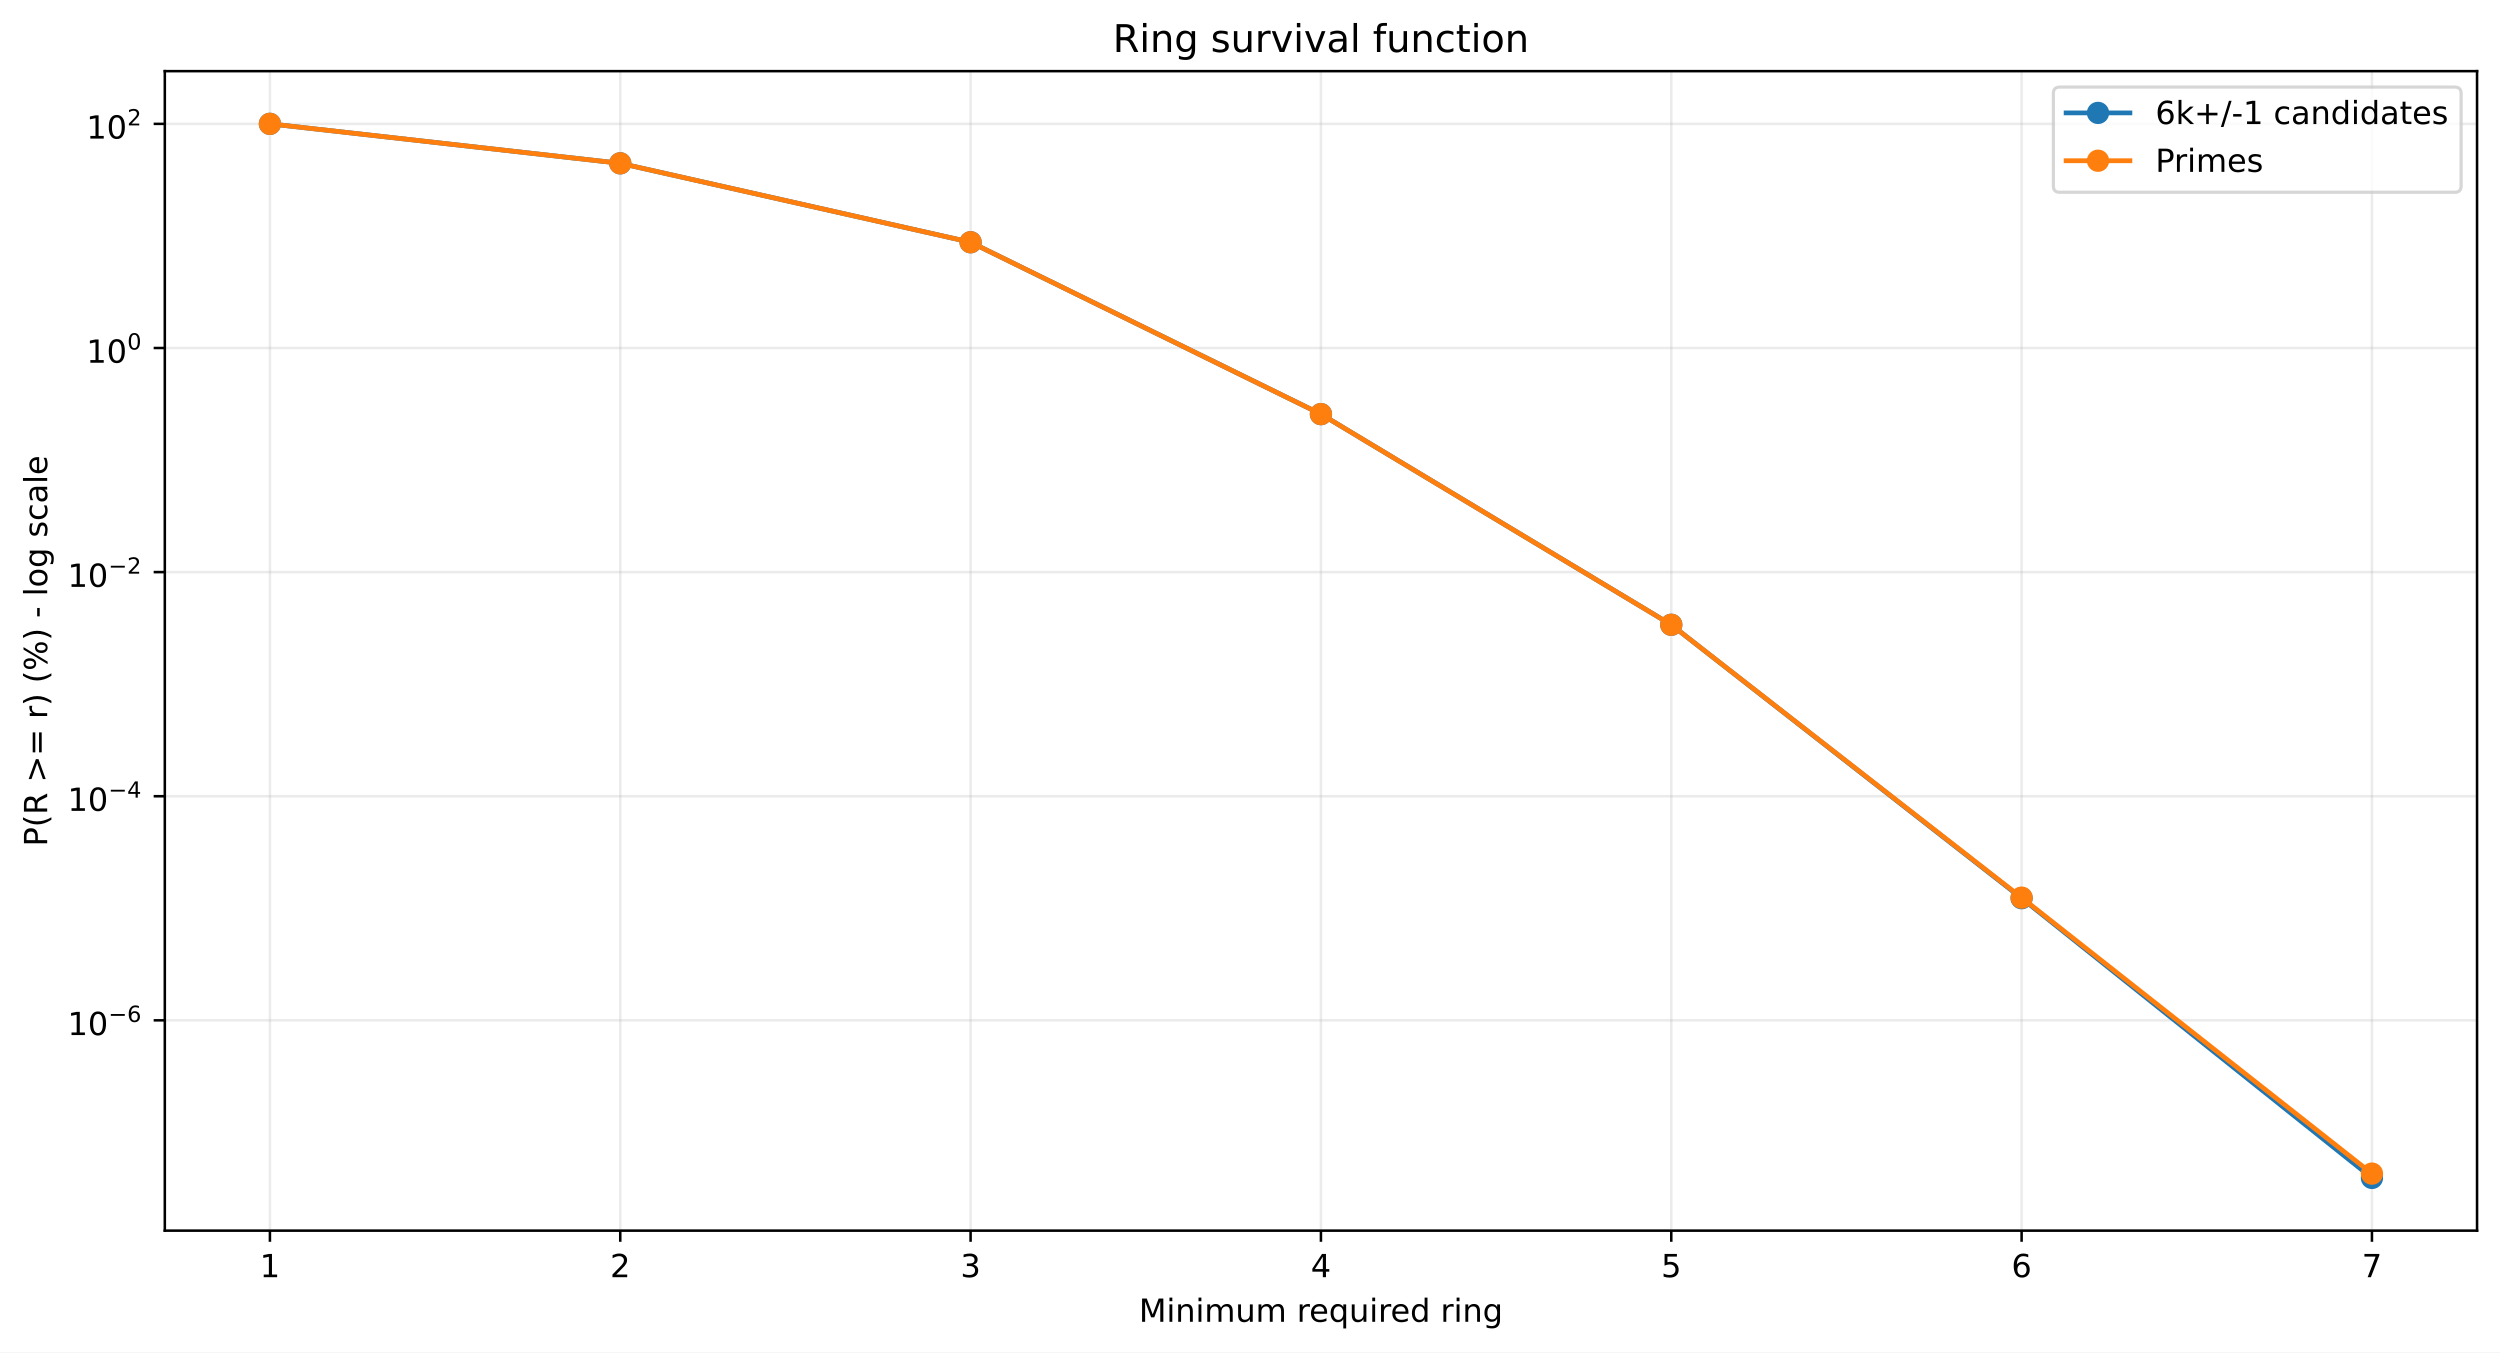
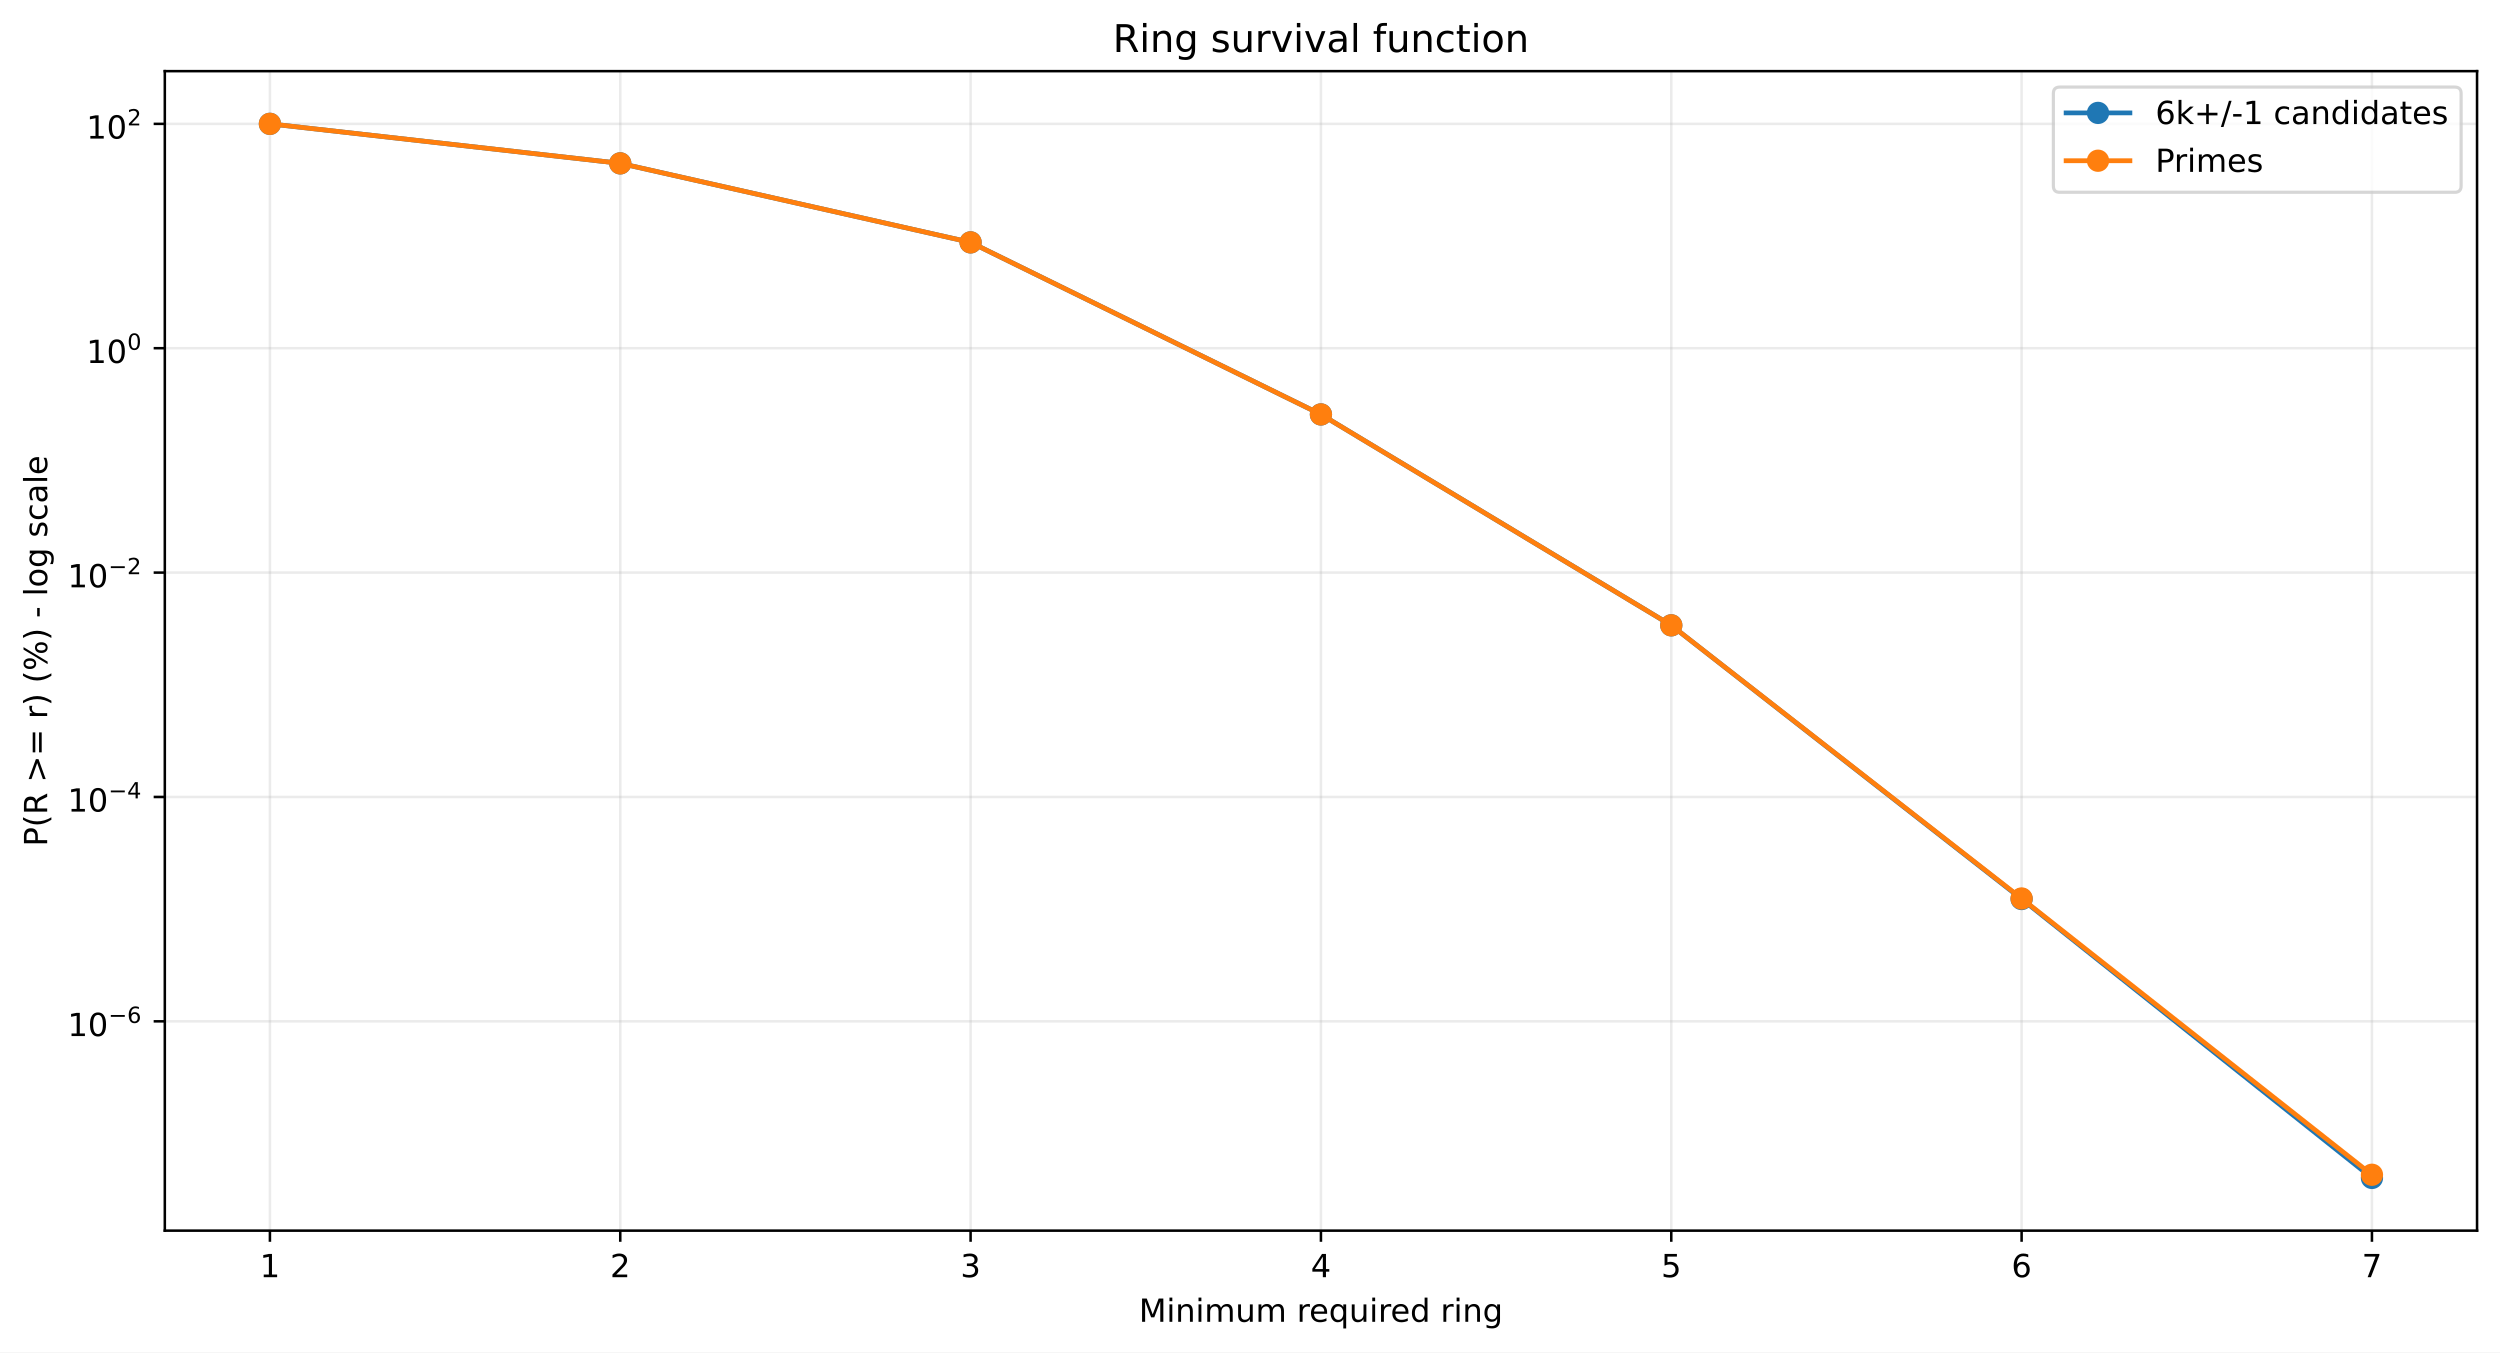
<svg xmlns="http://www.w3.org/2000/svg" xmlns:xlink="http://www.w3.org/1999/xlink" width="784.218pt" height="424.237pt" viewBox="0 0 784.218 424.237" version="1.1">
  <defs>
    <style type="text/css">*{stroke-linejoin: round; stroke-linecap: butt}</style>
  </defs>
  <g id="figure_1">
    <g id="patch_1">
      <path d="M 0 424.237  L 784.218 424.237  L 784.218 0  L 0 0  z " style="fill: #ffffff" />
    </g>
    <g id="axes_1">
      <g id="patch_2">
        <path d="M 51.701 386.036  L 777.018 386.036  L 777.018 22.318  L 51.701 22.318  z " style="fill: #ffffff" />
      </g>
      <g id="matplotlib.axis_1">
        <g id="xtick_1">
          <g id="line2d_1">
-             <path d="M 84.67 386.036  L 84.67 22.318  " clip-path="url(#pc8412644c3)" style="fill: none; stroke: #b0b0b0; stroke-opacity: 0.25; stroke-width: 0.8; stroke-linecap: square" />
+             <path d="M 84.67 386.036  L 84.67 22.318  " clip-path="url(#p10b954a623)" style="fill: none; stroke: #b0b0b0; stroke-opacity: 0.25; stroke-width: 0.8; stroke-linecap: square" />
          </g>
          <g id="line2d_2">
            <defs>
-               <path id="m061625b65e" d="M 0 0  L 0 3.5  " style="stroke: #000000; stroke-width: 0.8" />
+               <path id="m3c19749e83" d="M 0 0  L 0 3.5  " style="stroke: #000000; stroke-width: 0.8" />
            </defs>
            <g>
-               <use xlink:href="#m061625b65e" x="84.67" y="386.036" style="stroke: #000000; stroke-width: 0.8" />
+               <use xlink:href="#m3c19749e83" x="84.67" y="386.036" style="stroke: #000000; stroke-width: 0.8" />
            </g>
          </g>
          <g id="text_1">
            <g transform="translate(81.48852 400.6334) scale(0.1 -0.1)">
              <defs>
                <path id="DejaVuSans-14" d="M 794 531  L 1825 531  L 1825 4091  L 703 3866  L 703 4441  L 1819 4666  L 2450 4666  L 2450 531  L 3481 531  L 3481 0  L 794 0  L 794 531  z " transform="scale(0.015625)" />
              </defs>
              <use xlink:href="#DejaVuSans-14" />
            </g>
          </g>
        </g>
        <g id="xtick_2">
          <g id="line2d_3">
-             <path d="M 194.566 386.036  L 194.566 22.318  " clip-path="url(#pc8412644c3)" style="fill: none; stroke: #b0b0b0; stroke-opacity: 0.25; stroke-width: 0.8; stroke-linecap: square" />
+             <path d="M 194.566 386.036  L 194.566 22.318  " clip-path="url(#p10b954a623)" style="fill: none; stroke: #b0b0b0; stroke-opacity: 0.25; stroke-width: 0.8; stroke-linecap: square" />
          </g>
          <g id="line2d_4">
            <g>
-               <use xlink:href="#m061625b65e" x="194.566" y="386.036" style="stroke: #000000; stroke-width: 0.8" />
+               <use xlink:href="#m3c19749e83" x="194.566" y="386.036" style="stroke: #000000; stroke-width: 0.8" />
            </g>
          </g>
          <g id="text_2">
            <g transform="translate(191.3851 400.6334) scale(0.1 -0.1)">
              <defs>
                <path id="DejaVuSans-15" d="M 1228 531  L 3431 531  L 3431 0  L 469 0  L 469 531  Q 828 903 1448 1529  Q 2069 2156 2228 2338  Q 2531 2678 2651 2914  Q 2772 3150 2772 3378  Q 2772 3750 2511 3984  Q 2250 4219 1831 4219  Q 1534 4219 1204 4116  Q 875 4013 500 3803  L 500 4441  Q 881 4594 1212 4672  Q 1544 4750 1819 4750  Q 2544 4750 2975 4387  Q 3406 4025 3406 3419  Q 3406 3131 3298 2873  Q 3191 2616 2906 2266  Q 2828 2175 2409 1742  Q 1991 1309 1228 531  z " transform="scale(0.015625)" />
              </defs>
              <use xlink:href="#DejaVuSans-15" />
            </g>
          </g>
        </g>
        <g id="xtick_3">
          <g id="line2d_5">
-             <path d="M 304.463 386.036  L 304.463 22.318  " clip-path="url(#pc8412644c3)" style="fill: none; stroke: #b0b0b0; stroke-opacity: 0.25; stroke-width: 0.8; stroke-linecap: square" />
+             <path d="M 304.463 386.036  L 304.463 22.318  " clip-path="url(#p10b954a623)" style="fill: none; stroke: #b0b0b0; stroke-opacity: 0.25; stroke-width: 0.8; stroke-linecap: square" />
          </g>
          <g id="line2d_6">
            <g>
-               <use xlink:href="#m061625b65e" x="304.463" y="386.036" style="stroke: #000000; stroke-width: 0.8" />
+               <use xlink:href="#m3c19749e83" x="304.463" y="386.036" style="stroke: #000000; stroke-width: 0.8" />
            </g>
          </g>
          <g id="text_3">
            <g transform="translate(301.2817 400.6334) scale(0.1 -0.1)">
              <defs>
                <path id="DejaVuSans-16" d="M 2597 2516  Q 3050 2419 3304 2112  Q 3559 1806 3559 1356  Q 3559 666 3084 287  Q 2609 -91 1734 -91  Q 1441 -91 1130 -33  Q 819 25 488 141  L 488 750  Q 750 597 1062 519  Q 1375 441 1716 441  Q 2309 441 2620 675  Q 2931 909 2931 1356  Q 2931 1769 2642 2001  Q 2353 2234 1838 2234  L 1294 2234  L 1294 2753  L 1863 2753  Q 2328 2753 2575 2939  Q 2822 3125 2822 3475  Q 2822 3834 2567 4026  Q 2313 4219 1838 4219  Q 1578 4219 1281 4162  Q 984 4106 628 3988  L 628 4550  Q 988 4650 1302 4700  Q 1616 4750 1894 4750  Q 2613 4750 3031 4423  Q 3450 4097 3450 3541  Q 3450 3153 3228 2886  Q 3006 2619 2597 2516  z " transform="scale(0.015625)" />
              </defs>
              <use xlink:href="#DejaVuSans-16" />
            </g>
          </g>
        </g>
        <g id="xtick_4">
          <g id="line2d_7">
-             <path d="M 414.36 386.036  L 414.36 22.318  " clip-path="url(#pc8412644c3)" style="fill: none; stroke: #b0b0b0; stroke-opacity: 0.25; stroke-width: 0.8; stroke-linecap: square" />
+             <path d="M 414.36 386.036  L 414.36 22.318  " clip-path="url(#p10b954a623)" style="fill: none; stroke: #b0b0b0; stroke-opacity: 0.25; stroke-width: 0.8; stroke-linecap: square" />
          </g>
          <g id="line2d_8">
            <g>
-               <use xlink:href="#m061625b65e" x="414.36" y="386.036" style="stroke: #000000; stroke-width: 0.8" />
+               <use xlink:href="#m3c19749e83" x="414.36" y="386.036" style="stroke: #000000; stroke-width: 0.8" />
            </g>
          </g>
          <g id="text_4">
            <g transform="translate(411.1784 400.6334) scale(0.1 -0.1)">
              <defs>
                <path id="DejaVuSans-17" d="M 2419 4116  L 825 1625  L 2419 1625  L 2419 4116  z M 2253 4666  L 3047 4666  L 3047 1625  L 3713 1625  L 3713 1100  L 3047 1100  L 3047 0  L 2419 0  L 2419 1100  L 313 1100  L 313 1709  L 2253 4666  z " transform="scale(0.015625)" />
              </defs>
              <use xlink:href="#DejaVuSans-17" />
            </g>
          </g>
        </g>
        <g id="xtick_5">
          <g id="line2d_9">
-             <path d="M 524.256 386.036  L 524.256 22.318  " clip-path="url(#pc8412644c3)" style="fill: none; stroke: #b0b0b0; stroke-opacity: 0.25; stroke-width: 0.8; stroke-linecap: square" />
+             <path d="M 524.256 386.036  L 524.256 22.318  " clip-path="url(#p10b954a623)" style="fill: none; stroke: #b0b0b0; stroke-opacity: 0.25; stroke-width: 0.8; stroke-linecap: square" />
          </g>
          <g id="line2d_10">
            <g>
-               <use xlink:href="#m061625b65e" x="524.256" y="386.036" style="stroke: #000000; stroke-width: 0.8" />
+               <use xlink:href="#m3c19749e83" x="524.256" y="386.036" style="stroke: #000000; stroke-width: 0.8" />
            </g>
          </g>
          <g id="text_5">
            <g transform="translate(521.075 400.6334) scale(0.1 -0.1)">
              <defs>
                <path id="DejaVuSans-18" d="M 691 4666  L 3169 4666  L 3169 4134  L 1269 4134  L 1269 2991  Q 1406 3038 1543 3061  Q 1681 3084 1819 3084  Q 2600 3084 3056 2656  Q 3513 2228 3513 1497  Q 3513 744 3044 326  Q 2575 -91 1722 -91  Q 1428 -91 1123 -41  Q 819 9 494 109  L 494 744  Q 775 591 1075 516  Q 1375 441 1709 441  Q 2250 441 2565 725  Q 2881 1009 2881 1497  Q 2881 1984 2565 2268  Q 2250 2553 1709 2553  Q 1456 2553 1204 2497  Q 953 2441 691 2322  L 691 4666  z " transform="scale(0.015625)" />
              </defs>
              <use xlink:href="#DejaVuSans-18" />
            </g>
          </g>
        </g>
        <g id="xtick_6">
          <g id="line2d_11">
-             <path d="M 634.153 386.036  L 634.153 22.318  " clip-path="url(#pc8412644c3)" style="fill: none; stroke: #b0b0b0; stroke-opacity: 0.25; stroke-width: 0.8; stroke-linecap: square" />
+             <path d="M 634.153 386.036  L 634.153 22.318  " clip-path="url(#p10b954a623)" style="fill: none; stroke: #b0b0b0; stroke-opacity: 0.25; stroke-width: 0.8; stroke-linecap: square" />
          </g>
          <g id="line2d_12">
            <g>
-               <use xlink:href="#m061625b65e" x="634.153" y="386.036" style="stroke: #000000; stroke-width: 0.8" />
+               <use xlink:href="#m3c19749e83" x="634.153" y="386.036" style="stroke: #000000; stroke-width: 0.8" />
            </g>
          </g>
          <g id="text_6">
            <g transform="translate(630.9716 400.6334) scale(0.1 -0.1)">
              <defs>
                <path id="DejaVuSans-19" d="M 2113 2584  Q 1688 2584 1439 2293  Q 1191 2003 1191 1497  Q 1191 994 1439 701  Q 1688 409 2113 409  Q 2538 409 2786 701  Q 3034 994 3034 1497  Q 3034 2003 2786 2293  Q 2538 2584 2113 2584  z M 3366 4563  L 3366 3988  Q 3128 4100 2886 4159  Q 2644 4219 2406 4219  Q 1781 4219 1451 3797  Q 1122 3375 1075 2522  Q 1259 2794 1537 2939  Q 1816 3084 2150 3084  Q 2853 3084 3261 2657  Q 3669 2231 3669 1497  Q 3669 778 3244 343  Q 2819 -91 2113 -91  Q 1303 -91 875 529  Q 447 1150 447 2328  Q 447 3434 972 4092  Q 1497 4750 2381 4750  Q 2619 4750 2861 4703  Q 3103 4656 3366 4563  z " transform="scale(0.015625)" />
              </defs>
              <use xlink:href="#DejaVuSans-19" />
            </g>
          </g>
        </g>
        <g id="xtick_7">
          <g id="line2d_13">
-             <path d="M 744.049 386.036  L 744.049 22.318  " clip-path="url(#pc8412644c3)" style="fill: none; stroke: #b0b0b0; stroke-opacity: 0.25; stroke-width: 0.8; stroke-linecap: square" />
+             <path d="M 744.049 386.036  L 744.049 22.318  " clip-path="url(#p10b954a623)" style="fill: none; stroke: #b0b0b0; stroke-opacity: 0.25; stroke-width: 0.8; stroke-linecap: square" />
          </g>
          <g id="line2d_14">
            <g>
-               <use xlink:href="#m061625b65e" x="744.049" y="386.036" style="stroke: #000000; stroke-width: 0.8" />
+               <use xlink:href="#m3c19749e83" x="744.049" y="386.036" style="stroke: #000000; stroke-width: 0.8" />
            </g>
          </g>
          <g id="text_7">
            <g transform="translate(740.8682 400.6334) scale(0.1 -0.1)">
              <defs>
                <path id="DejaVuSans-1a" d="M 525 4666  L 3525 4666  L 3525 4397  L 1831 0  L 1172 0  L 2766 4134  L 525 4134  L 525 4666  z " transform="scale(0.015625)" />
              </defs>
              <use xlink:href="#DejaVuSans-1a" />
            </g>
          </g>
        </g>
        <g id="text_8">
          <g transform="translate(357.2737 414.6342) scale(0.1 -0.1)">
            <defs>
              <path id="DejaVuSans-30" d="M 628 4666  L 1569 4666  L 2759 1491  L 3956 4666  L 4897 4666  L 4897 0  L 4281 0  L 4281 4097  L 3078 897  L 2444 897  L 1241 4097  L 1241 0  L 628 0  L 628 4666  z " transform="scale(0.015625)" />
              <path id="DejaVuSans-4c" d="M 603 3500  L 1178 3500  L 1178 0  L 603 0  L 603 3500  z M 603 4863  L 1178 4863  L 1178 4134  L 603 4134  L 603 4863  z " transform="scale(0.015625)" />
              <path id="DejaVuSans-51" d="M 3513 2113  L 3513 0  L 2938 0  L 2938 2094  Q 2938 2591 2744 2837  Q 2550 3084 2163 3084  Q 1697 3084 1428 2787  Q 1159 2491 1159 1978  L 1159 0  L 581 0  L 581 3500  L 1159 3500  L 1159 2956  Q 1366 3272 1645 3428  Q 1925 3584 2291 3584  Q 2894 3584 3203 3211  Q 3513 2838 3513 2113  z " transform="scale(0.015625)" />
              <path id="DejaVuSans-50" d="M 3328 2828  Q 3544 3216 3844 3400  Q 4144 3584 4550 3584  Q 5097 3584 5394 3201  Q 5691 2819 5691 2113  L 5691 0  L 5113 0  L 5113 2094  Q 5113 2597 4934 2840  Q 4756 3084 4391 3084  Q 3944 3084 3684 2787  Q 3425 2491 3425 1978  L 3425 0  L 2847 0  L 2847 2094  Q 2847 2600 2669 2842  Q 2491 3084 2119 3084  Q 1678 3084 1418 2786  Q 1159 2488 1159 1978  L 1159 0  L 581 0  L 581 3500  L 1159 3500  L 1159 2956  Q 1356 3278 1631 3431  Q 1906 3584 2284 3584  Q 2666 3584 2933 3390  Q 3200 3197 3328 2828  z " transform="scale(0.015625)" />
              <path id="DejaVuSans-58" d="M 544 1381  L 544 3500  L 1119 3500  L 1119 1403  Q 1119 906 1312 657  Q 1506 409 1894 409  Q 2359 409 2629 706  Q 2900 1003 2900 1516  L 2900 3500  L 3475 3500  L 3475 0  L 2900 0  L 2900 538  Q 2691 219 2414 64  Q 2138 -91 1772 -91  Q 1169 -91 856 284  Q 544 659 544 1381  z M 1991 3584  L 1991 3584  z " transform="scale(0.015625)" />
              <path id="DejaVuSans-3" transform="scale(0.015625)" />
              <path id="DejaVuSans-55" d="M 2631 2963  Q 2534 3019 2420 3045  Q 2306 3072 2169 3072  Q 1681 3072 1420 2755  Q 1159 2438 1159 1844  L 1159 0  L 581 0  L 581 3500  L 1159 3500  L 1159 2956  Q 1341 3275 1631 3429  Q 1922 3584 2338 3584  Q 2397 3584 2469 3576  Q 2541 3569 2628 3553  L 2631 2963  z " transform="scale(0.015625)" />
              <path id="DejaVuSans-48" d="M 3597 1894  L 3597 1613  L 953 1613  Q 991 1019 1311 708  Q 1631 397 2203 397  Q 2534 397 2845 478  Q 3156 559 3463 722  L 3463 178  Q 3153 47 2828 -22  Q 2503 -91 2169 -91  Q 1331 -91 842 396  Q 353 884 353 1716  Q 353 2575 817 3079  Q 1281 3584 2069 3584  Q 2775 3584 3186 3129  Q 3597 2675 3597 1894  z M 3022 2063  Q 3016 2534 2758 2815  Q 2500 3097 2075 3097  Q 1594 3097 1305 2825  Q 1016 2553 972 2059  L 3022 2063  z " transform="scale(0.015625)" />
              <path id="DejaVuSans-54" d="M 947 1747  Q 947 1113 1208 752  Q 1469 391 1925 391  Q 2381 391 2643 752  Q 2906 1113 2906 1747  Q 2906 2381 2643 2742  Q 2381 3103 1925 3103  Q 1469 3103 1208 2742  Q 947 2381 947 1747  z M 2906 525  Q 2725 213 2448 61  Q 2172 -91 1784 -91  Q 1150 -91 751 415  Q 353 922 353 1747  Q 353 2572 751 3078  Q 1150 3584 1784 3584  Q 2172 3584 2448 3432  Q 2725 3281 2906 2969  L 2906 3500  L 3481 3500  L 3481 -1331  L 2906 -1331  L 2906 525  z " transform="scale(0.015625)" />
              <path id="DejaVuSans-47" d="M 2906 2969  L 2906 4863  L 3481 4863  L 3481 0  L 2906 0  L 2906 525  Q 2725 213 2448 61  Q 2172 -91 1784 -91  Q 1150 -91 751 415  Q 353 922 353 1747  Q 353 2572 751 3078  Q 1150 3584 1784 3584  Q 2172 3584 2448 3432  Q 2725 3281 2906 2969  z M 947 1747  Q 947 1113 1208 752  Q 1469 391 1925 391  Q 2381 391 2643 752  Q 2906 1113 2906 1747  Q 2906 2381 2643 2742  Q 2381 3103 1925 3103  Q 1469 3103 1208 2742  Q 947 2381 947 1747  z " transform="scale(0.015625)" />
              <path id="DejaVuSans-4a" d="M 2906 1791  Q 2906 2416 2648 2759  Q 2391 3103 1925 3103  Q 1463 3103 1205 2759  Q 947 2416 947 1791  Q 947 1169 1205 825  Q 1463 481 1925 481  Q 2391 481 2648 825  Q 2906 1169 2906 1791  z M 3481 434  Q 3481 -459 3084 -895  Q 2688 -1331 1869 -1331  Q 1566 -1331 1297 -1286  Q 1028 -1241 775 -1147  L 775 -588  Q 1028 -725 1275 -790  Q 1522 -856 1778 -856  Q 2344 -856 2625 -561  Q 2906 -266 2906 331  L 2906 616  Q 2728 306 2450 153  Q 2172 0 1784 0  Q 1141 0 747 490  Q 353 981 353 1791  Q 353 2603 747 3093  Q 1141 3584 1784 3584  Q 2172 3584 2450 3431  Q 2728 3278 2906 2969  L 2906 3500  L 3481 3500  L 3481 434  z " transform="scale(0.015625)" />
            </defs>
            <use xlink:href="#DejaVuSans-30" />
            <use xlink:href="#DejaVuSans-4c" transform="translate(86.28125 0)" />
            <use xlink:href="#DejaVuSans-51" transform="translate(114.0625 0)" />
            <use xlink:href="#DejaVuSans-4c" transform="translate(177.4375 0)" />
            <use xlink:href="#DejaVuSans-50" transform="translate(205.2188 0)" />
            <use xlink:href="#DejaVuSans-58" transform="translate(302.625 0)" />
            <use xlink:href="#DejaVuSans-50" transform="translate(366 0)" />
            <use xlink:href="#DejaVuSans-3" transform="translate(463.4062 0)" />
            <use xlink:href="#DejaVuSans-55" transform="translate(495.1875 0)" />
            <use xlink:href="#DejaVuSans-48" transform="translate(534.0938 0)" />
            <use xlink:href="#DejaVuSans-54" transform="translate(595.625 0)" />
            <use xlink:href="#DejaVuSans-58" transform="translate(659.1094 0)" />
            <use xlink:href="#DejaVuSans-4c" transform="translate(722.4844 0)" />
            <use xlink:href="#DejaVuSans-55" transform="translate(750.2656 0)" />
            <use xlink:href="#DejaVuSans-48" transform="translate(789.1719 0)" />
            <use xlink:href="#DejaVuSans-47" transform="translate(850.7031 0)" />
            <use xlink:href="#DejaVuSans-3" transform="translate(914.1875 0)" />
            <use xlink:href="#DejaVuSans-55" transform="translate(945.9688 0)" />
            <use xlink:href="#DejaVuSans-4c" transform="translate(987.0781 0)" />
            <use xlink:href="#DejaVuSans-51" transform="translate(1014.859 0)" />
            <use xlink:href="#DejaVuSans-4a" transform="translate(1078.234 0)" />
          </g>
        </g>
      </g>
      <g id="matplotlib.axis_2">
        <g id="ytick_1">
          <g id="line2d_15">
-             <path d="M 51.701 320.072  L 777.018 320.072  " clip-path="url(#pc8412644c3)" style="fill: none; stroke: #b0b0b0; stroke-opacity: 0.25; stroke-width: 0.8; stroke-linecap: square" />
+             <path d="M 51.701 320.379  L 777.018 320.379  " clip-path="url(#p10b954a623)" style="fill: none; stroke: #b0b0b0; stroke-opacity: 0.25; stroke-width: 0.8; stroke-linecap: square" />
          </g>
          <g id="line2d_16">
            <defs>
-               <path id="m91015ffe35" d="M 0 0  L -3.5 0  " style="stroke: #000000; stroke-width: 0.8" />
+               <path id="m249f9cc342" d="M 0 0  L -3.5 0  " style="stroke: #000000; stroke-width: 0.8" />
            </defs>
            <g>
-               <use xlink:href="#m91015ffe35" x="51.701" y="320.072" style="stroke: #000000; stroke-width: 0.8" />
+               <use xlink:href="#m249f9cc342" x="51.701" y="320.379" style="stroke: #000000; stroke-width: 0.8" />
            </g>
          </g>
          <g id="text_9">
-             <g transform="translate(21.20078 324.7722) scale(0.1 -0.1)">
+             <g transform="translate(21.20078 325.0794) scale(0.1 -0.1)">
              <defs>
                <path id="DejaVuSans-13" d="M 2034 4250  Q 1547 4250 1301 3770  Q 1056 3291 1056 2328  Q 1056 1369 1301 889  Q 1547 409 2034 409  Q 2525 409 2770 889  Q 3016 1369 3016 2328  Q 3016 3291 2770 3770  Q 2525 4250 2034 4250  z M 2034 4750  Q 2819 4750 3233 4129  Q 3647 3509 3647 2328  Q 3647 1150 3233 529  Q 2819 -91 2034 -91  Q 1250 -91 836 529  Q 422 1150 422 2328  Q 422 3509 836 4129  Q 1250 4750 2034 4750  z " transform="scale(0.015625)" />
                <path id="DejaVuSans-c9c" d="M 678 2272  L 4684 2272  L 4684 1741  L 678 1741  L 678 2272  z " transform="scale(0.015625)" />
              </defs>
              <use xlink:href="#DejaVuSans-14" transform="translate(0 0.746875)" />
              <use xlink:href="#DejaVuSans-13" transform="translate(63.62305 0.746875)" />
              <use xlink:href="#DejaVuSans-c9c" transform="translate(128.2031 42.04688) scale(0.7)" />
              <use xlink:href="#DejaVuSans-19" transform="translate(186.8555 42.04688) scale(0.7)" />
            </g>
          </g>
        </g>
        <g id="ytick_2">
          <g id="line2d_17">
-             <path d="M 51.701 249.767  L 777.018 249.767  " clip-path="url(#pc8412644c3)" style="fill: none; stroke: #b0b0b0; stroke-opacity: 0.25; stroke-width: 0.8; stroke-linecap: square" />
+             <path d="M 51.701 249.997  L 777.018 249.997  " clip-path="url(#p10b954a623)" style="fill: none; stroke: #b0b0b0; stroke-opacity: 0.25; stroke-width: 0.8; stroke-linecap: square" />
          </g>
          <g id="line2d_18">
            <g>
-               <use xlink:href="#m91015ffe35" x="51.701" y="249.767" style="stroke: #000000; stroke-width: 0.8" />
+               <use xlink:href="#m249f9cc342" x="51.701" y="249.997" style="stroke: #000000; stroke-width: 0.8" />
            </g>
          </g>
          <g id="text_10">
-             <g transform="translate(21.20078 254.4168) scale(0.1 -0.1)">
+             <g transform="translate(21.20078 254.6473) scale(0.1 -0.1)">
              <use xlink:href="#DejaVuSans-14" transform="translate(0 0.665625)" />
              <use xlink:href="#DejaVuSans-13" transform="translate(63.62305 0.665625)" />
              <use xlink:href="#DejaVuSans-c9c" transform="translate(128.2031 41.96563) scale(0.7)" />
              <use xlink:href="#DejaVuSans-17" transform="translate(186.8555 41.96563) scale(0.7)" />
            </g>
          </g>
        </g>
        <g id="ytick_3">
          <g id="line2d_19">
-             <path d="M 51.701 179.461  L 777.018 179.461  " clip-path="url(#pc8412644c3)" style="fill: none; stroke: #b0b0b0; stroke-opacity: 0.25; stroke-width: 0.8; stroke-linecap: square" />
+             <path d="M 51.701 179.615  L 777.018 179.615  " clip-path="url(#p10b954a623)" style="fill: none; stroke: #b0b0b0; stroke-opacity: 0.25; stroke-width: 0.8; stroke-linecap: square" />
          </g>
          <g id="line2d_20">
            <g>
-               <use xlink:href="#m91015ffe35" x="51.701" y="179.461" style="stroke: #000000; stroke-width: 0.8" />
+               <use xlink:href="#m249f9cc342" x="51.701" y="179.615" style="stroke: #000000; stroke-width: 0.8" />
            </g>
          </g>
          <g id="text_11">
-             <g transform="translate(21.20078 184.1615) scale(0.1 -0.1)">
+             <g transform="translate(21.20078 184.3151) scale(0.1 -0.1)">
              <use xlink:href="#DejaVuSans-14" transform="translate(0 0.746875)" />
              <use xlink:href="#DejaVuSans-13" transform="translate(63.62305 0.746875)" />
              <use xlink:href="#DejaVuSans-c9c" transform="translate(128.2031 42.04688) scale(0.7)" />
              <use xlink:href="#DejaVuSans-15" transform="translate(186.8555 42.04688) scale(0.7)" />
            </g>
          </g>
        </g>
        <g id="ytick_4">
          <g id="line2d_21">
-             <path d="M 51.701 109.156  L 777.018 109.156  " clip-path="url(#pc8412644c3)" style="fill: none; stroke: #b0b0b0; stroke-opacity: 0.25; stroke-width: 0.8; stroke-linecap: square" />
+             <path d="M 51.701 109.233  L 777.018 109.233  " clip-path="url(#p10b954a623)" style="fill: none; stroke: #b0b0b0; stroke-opacity: 0.25; stroke-width: 0.8; stroke-linecap: square" />
          </g>
          <g id="line2d_22">
            <g>
-               <use xlink:href="#m91015ffe35" x="51.701" y="109.156" style="stroke: #000000; stroke-width: 0.8" />
+               <use xlink:href="#m249f9cc342" x="51.701" y="109.233" style="stroke: #000000; stroke-width: 0.8" />
            </g>
          </g>
          <g id="text_12">
-             <g transform="translate(27.10078 113.8561) scale(0.1 -0.1)">
+             <g transform="translate(27.10078 113.9329) scale(0.1 -0.1)">
              <use xlink:href="#DejaVuSans-14" transform="translate(0 0.746875)" />
              <use xlink:href="#DejaVuSans-13" transform="translate(63.62305 0.746875)" />
              <use xlink:href="#DejaVuSans-13" transform="translate(128.2031 42.04688) scale(0.7)" />
            </g>
          </g>
        </g>
        <g id="ytick_5">
          <g id="line2d_23">
-             <path d="M 51.701 38.851  L 777.018 38.851  " clip-path="url(#pc8412644c3)" style="fill: none; stroke: #b0b0b0; stroke-opacity: 0.25; stroke-width: 0.8; stroke-linecap: square" />
+             <path d="M 51.701 38.851  L 777.018 38.851  " clip-path="url(#p10b954a623)" style="fill: none; stroke: #b0b0b0; stroke-opacity: 0.25; stroke-width: 0.8; stroke-linecap: square" />
          </g>
          <g id="line2d_24">
            <g>
-               <use xlink:href="#m91015ffe35" x="51.701" y="38.851" style="stroke: #000000; stroke-width: 0.8" />
+               <use xlink:href="#m249f9cc342" x="51.701" y="38.851" style="stroke: #000000; stroke-width: 0.8" />
            </g>
          </g>
          <g id="text_13">
            <g transform="translate(27.10078 43.55075) scale(0.1 -0.1)">
              <use xlink:href="#DejaVuSans-14" transform="translate(0 0.746875)" />
              <use xlink:href="#DejaVuSans-13" transform="translate(63.62305 0.746875)" />
              <use xlink:href="#DejaVuSans-15" transform="translate(128.2031 42.04688) scale(0.7)" />
            </g>
          </g>
        </g>
        <g id="text_14">
          <g transform="translate(14.79844 265.4996) rotate(-90) scale(0.1 -0.1)">
            <defs>
              <path id="DejaVuSans-33" d="M 1259 4147  L 1259 2394  L 2053 2394  Q 2494 2394 2734 2622  Q 2975 2850 2975 3272  Q 2975 3691 2734 3919  Q 2494 4147 2053 4147  L 1259 4147  z M 628 4666  L 2053 4666  Q 2838 4666 3239 4311  Q 3641 3956 3641 3272  Q 3641 2581 3239 2228  Q 2838 1875 2053 1875  L 1259 1875  L 1259 0  L 628 0  L 628 4666  z " transform="scale(0.015625)" />
              <path id="DejaVuSans-b" d="M 1984 4856  Q 1566 4138 1362 3434  Q 1159 2731 1159 2009  Q 1159 1288 1364 580  Q 1569 -128 1984 -844  L 1484 -844  Q 1016 -109 783 600  Q 550 1309 550 2009  Q 550 2706 781 3412  Q 1013 4119 1484 4856  L 1984 4856  z " transform="scale(0.015625)" />
              <path id="DejaVuSans-35" d="M 2841 2188  Q 3044 2119 3236 1894  Q 3428 1669 3622 1275  L 4263 0  L 3584 0  L 2988 1197  Q 2756 1666 2539 1819  Q 2322 1972 1947 1972  L 1259 1972  L 1259 0  L 628 0  L 628 4666  L 2053 4666  Q 2853 4666 3247 4331  Q 3641 3997 3641 3322  Q 3641 2881 3436 2590  Q 3231 2300 2841 2188  z M 1259 4147  L 1259 2491  L 2053 2491  Q 2509 2491 2742 2702  Q 2975 2913 2975 3322  Q 2975 3731 2742 3939  Q 2509 4147 2053 4147  L 1259 4147  z " transform="scale(0.015625)" />
              <path id="DejaVuSans-21" d="M 678 3150  L 678 3719  L 4684 2266  L 4684 1747  L 678 294  L 678 863  L 3897 2003  L 678 3150  z " transform="scale(0.015625)" />
              <path id="DejaVuSans-20" d="M 678 2906  L 4684 2906  L 4684 2381  L 678 2381  L 678 2906  z M 678 1631  L 4684 1631  L 4684 1100  L 678 1100  L 678 1631  z " transform="scale(0.015625)" />
              <path id="DejaVuSans-c" d="M 513 4856  L 1013 4856  Q 1481 4119 1714 3412  Q 1947 2706 1947 2009  Q 1947 1309 1714 600  Q 1481 -109 1013 -844  L 513 -844  Q 928 -128 1133 580  Q 1338 1288 1338 2009  Q 1338 2731 1133 3434  Q 928 4138 513 4856  z " transform="scale(0.015625)" />
              <path id="DejaVuSans-8" d="M 4653 2053  Q 4381 2053 4226 1822  Q 4072 1591 4072 1178  Q 4072 772 4226 539  Q 4381 306 4653 306  Q 4919 306 5073 539  Q 5228 772 5228 1178  Q 5228 1588 5073 1820  Q 4919 2053 4653 2053  z M 4653 2450  Q 5147 2450 5437 2106  Q 5728 1763 5728 1178  Q 5728 594 5436 251  Q 5144 -91 4653 -91  Q 4153 -91 3862 251  Q 3572 594 3572 1178  Q 3572 1766 3864 2108  Q 4156 2450 4653 2450  z M 1428 4353  Q 1159 4353 1004 4120  Q 850 3888 850 3481  Q 850 3069 1003 2837  Q 1156 2606 1428 2606  Q 1700 2606 1854 2837  Q 2009 3069 2009 3481  Q 2009 3884 1853 4118  Q 1697 4353 1428 4353  z M 4250 4750  L 4750 4750  L 1831 -91  L 1331 -91  L 4250 4750  z M 1428 4750  Q 1922 4750 2215 4408  Q 2509 4066 2509 3481  Q 2509 2891 2217 2550  Q 1925 2209 1428 2209  Q 931 2209 642 2551  Q 353 2894 353 3481  Q 353 4063 643 4406  Q 934 4750 1428 4750  z " transform="scale(0.015625)" />
              <path id="DejaVuSans-10" d="M 313 2009  L 1997 2009  L 1997 1497  L 313 1497  L 313 2009  z " transform="scale(0.015625)" />
              <path id="DejaVuSans-4f" d="M 603 4863  L 1178 4863  L 1178 0  L 603 0  L 603 4863  z " transform="scale(0.015625)" />
              <path id="DejaVuSans-52" d="M 1959 3097  Q 1497 3097 1228 2736  Q 959 2375 959 1747  Q 959 1119 1226 758  Q 1494 397 1959 397  Q 2419 397 2687 759  Q 2956 1122 2956 1747  Q 2956 2369 2687 2733  Q 2419 3097 1959 3097  z M 1959 3584  Q 2709 3584 3137 3096  Q 3566 2609 3566 1747  Q 3566 888 3137 398  Q 2709 -91 1959 -91  Q 1206 -91 779 398  Q 353 888 353 1747  Q 353 2609 779 3096  Q 1206 3584 1959 3584  z " transform="scale(0.015625)" />
              <path id="DejaVuSans-56" d="M 2834 3397  L 2834 2853  Q 2591 2978 2328 3040  Q 2066 3103 1784 3103  Q 1356 3103 1142 2972  Q 928 2841 928 2578  Q 928 2378 1081 2264  Q 1234 2150 1697 2047  L 1894 2003  Q 2506 1872 2764 1633  Q 3022 1394 3022 966  Q 3022 478 2636 193  Q 2250 -91 1575 -91  Q 1294 -91 989 -36  Q 684 19 347 128  L 347 722  Q 666 556 975 473  Q 1284 391 1588 391  Q 1994 391 2212 530  Q 2431 669 2431 922  Q 2431 1156 2273 1281  Q 2116 1406 1581 1522  L 1381 1569  Q 847 1681 609 1914  Q 372 2147 372 2553  Q 372 3047 722 3315  Q 1072 3584 1716 3584  Q 2034 3584 2315 3537  Q 2597 3491 2834 3397  z " transform="scale(0.015625)" />
              <path id="DejaVuSans-46" d="M 3122 3366  L 3122 2828  Q 2878 2963 2633 3030  Q 2388 3097 2138 3097  Q 1578 3097 1268 2742  Q 959 2388 959 1747  Q 959 1106 1268 751  Q 1578 397 2138 397  Q 2388 397 2633 464  Q 2878 531 3122 666  L 3122 134  Q 2881 22 2623 -34  Q 2366 -91 2075 -91  Q 1284 -91 818 406  Q 353 903 353 1747  Q 353 2603 823 3093  Q 1294 3584 2113 3584  Q 2378 3584 2631 3529  Q 2884 3475 3122 3366  z " transform="scale(0.015625)" />
              <path id="DejaVuSans-44" d="M 2194 1759  Q 1497 1759 1228 1600  Q 959 1441 959 1056  Q 959 750 1161 570  Q 1363 391 1709 391  Q 2188 391 2477 730  Q 2766 1069 2766 1631  L 2766 1759  L 2194 1759  z M 3341 1997  L 3341 0  L 2766 0  L 2766 531  Q 2569 213 2275 61  Q 1981 -91 1556 -91  Q 1019 -91 701 211  Q 384 513 384 1019  Q 384 1609 779 1909  Q 1175 2209 1959 2209  L 2766 2209  L 2766 2266  Q 2766 2663 2505 2880  Q 2244 3097 1772 3097  Q 1472 3097 1187 3025  Q 903 2953 641 2809  L 641 3341  Q 956 3463 1253 3523  Q 1550 3584 1831 3584  Q 2591 3584 2966 3190  Q 3341 2797 3341 1997  z " transform="scale(0.015625)" />
            </defs>
            <use xlink:href="#DejaVuSans-33" />
            <use xlink:href="#DejaVuSans-b" transform="translate(60.29688 0)" />
            <use xlink:href="#DejaVuSans-35" transform="translate(99.3125 0)" />
            <use xlink:href="#DejaVuSans-3" transform="translate(168.7969 0)" />
            <use xlink:href="#DejaVuSans-21" transform="translate(200.5781 0)" />
            <use xlink:href="#DejaVuSans-20" transform="translate(284.375 0)" />
            <use xlink:href="#DejaVuSans-3" transform="translate(368.1719 0)" />
            <use xlink:href="#DejaVuSans-55" transform="translate(399.9531 0)" />
            <use xlink:href="#DejaVuSans-c" transform="translate(441.0625 0)" />
            <use xlink:href="#DejaVuSans-3" transform="translate(480.0781 0)" />
            <use xlink:href="#DejaVuSans-b" transform="translate(511.8594 0)" />
            <use xlink:href="#DejaVuSans-8" transform="translate(550.875 0)" />
            <use xlink:href="#DejaVuSans-c" transform="translate(645.8906 0)" />
            <use xlink:href="#DejaVuSans-3" transform="translate(684.9062 0)" />
            <use xlink:href="#DejaVuSans-10" transform="translate(716.6875 0)" />
            <use xlink:href="#DejaVuSans-3" transform="translate(752.7656 0)" />
            <use xlink:href="#DejaVuSans-4f" transform="translate(784.5469 0)" />
            <use xlink:href="#DejaVuSans-52" transform="translate(812.3281 0)" />
            <use xlink:href="#DejaVuSans-4a" transform="translate(873.5156 0)" />
            <use xlink:href="#DejaVuSans-3" transform="translate(937 0)" />
            <use xlink:href="#DejaVuSans-56" transform="translate(968.7812 0)" />
            <use xlink:href="#DejaVuSans-46" transform="translate(1020.875 0)" />
            <use xlink:href="#DejaVuSans-44" transform="translate(1075.859 0)" />
            <use xlink:href="#DejaVuSans-4f" transform="translate(1137.141 0)" />
            <use xlink:href="#DejaVuSans-48" transform="translate(1164.922 0)" />
          </g>
        </g>
      </g>
      <g id="line2d_25">
-         <path d="M 84.67 38.851  L 194.566 51.231  L 304.463 75.991  L 414.36 129.904  L 524.256 195.987  L 634.153 281.75  L 744.049 369.503  " clip-path="url(#pc8412644c3)" style="fill: none; stroke: #1f77b4; stroke-width: 1.5; stroke-linecap: square" />
+         <path d="M 84.67 38.851  L 194.566 51.244  L 304.463 76.032  L 414.36 130.004  L 524.256 196.159  L 634.153 282.009  L 744.049 369.503  " clip-path="url(#p10b954a623)" style="fill: none; stroke: #1f77b4; stroke-width: 1.5; stroke-linecap: square" />
        <defs>
-           <path id="meeae385885" d="M 0 3  C 0.796 3 1.559 2.684 2.121 2.121  C 2.684 1.559 3 0.796 3 0  C 3 -0.796 2.684 -1.559 2.121 -2.121  C 1.559 -2.684 0.796 -3 0 -3  C -0.796 -3 -1.559 -2.684 -2.121 -2.121  C -2.684 -1.559 -3 -0.796 -3 0  C -3 0.796 -2.684 1.559 -2.121 2.121  C -1.559 2.684 -0.796 3 0 3  z " style="stroke: #1f77b4" />
+           <path id="mfac22214a0" d="M 0 3  C 0.796 3 1.559 2.684 2.121 2.121  C 2.684 1.559 3 0.796 3 0  C 3 -0.796 2.684 -1.559 2.121 -2.121  C 1.559 -2.684 0.796 -3 0 -3  C -0.796 -3 -1.559 -2.684 -2.121 -2.121  C -2.684 -1.559 -3 -0.796 -3 0  C -3 0.796 -2.684 1.559 -2.121 2.121  C -1.559 2.684 -0.796 3 0 3  z " style="stroke: #1f77b4" />
        </defs>
-         <g clip-path="url(#pc8412644c3)">
-           <use xlink:href="#meeae385885" x="84.67" y="38.851" style="fill: #1f77b4; stroke: #1f77b4" />
-           <use xlink:href="#meeae385885" x="194.566" y="51.231" style="fill: #1f77b4; stroke: #1f77b4" />
-           <use xlink:href="#meeae385885" x="304.463" y="75.991" style="fill: #1f77b4; stroke: #1f77b4" />
-           <use xlink:href="#meeae385885" x="414.36" y="129.904" style="fill: #1f77b4; stroke: #1f77b4" />
-           <use xlink:href="#meeae385885" x="524.256" y="195.987" style="fill: #1f77b4; stroke: #1f77b4" />
-           <use xlink:href="#meeae385885" x="634.153" y="281.75" style="fill: #1f77b4; stroke: #1f77b4" />
-           <use xlink:href="#meeae385885" x="744.049" y="369.503" style="fill: #1f77b4; stroke: #1f77b4" />
+         <g clip-path="url(#p10b954a623)">
+           <use xlink:href="#mfac22214a0" x="84.67" y="38.851" style="fill: #1f77b4; stroke: #1f77b4" />
+           <use xlink:href="#mfac22214a0" x="194.566" y="51.244" style="fill: #1f77b4; stroke: #1f77b4" />
+           <use xlink:href="#mfac22214a0" x="304.463" y="76.032" style="fill: #1f77b4; stroke: #1f77b4" />
+           <use xlink:href="#mfac22214a0" x="414.36" y="130.004" style="fill: #1f77b4; stroke: #1f77b4" />
+           <use xlink:href="#mfac22214a0" x="524.256" y="196.159" style="fill: #1f77b4; stroke: #1f77b4" />
+           <use xlink:href="#mfac22214a0" x="634.153" y="282.009" style="fill: #1f77b4; stroke: #1f77b4" />
+           <use xlink:href="#mfac22214a0" x="744.049" y="369.503" style="fill: #1f77b4; stroke: #1f77b4" />
        </g>
      </g>
      <g id="line2d_26">
-         <path d="M 84.67 38.851  L 194.566 51.231  L 304.463 75.991  L 414.36 129.904  L 524.256 195.985  L 634.153 281.581  L 744.049 368.146  " clip-path="url(#pc8412644c3)" style="fill: none; stroke: #ff7f0e; stroke-width: 1.5; stroke-linecap: square" />
+         <path d="M 84.67 38.851  L 194.566 51.244  L 304.463 76.032  L 414.36 130.003  L 524.256 196.157  L 634.153 281.847  L 744.049 368.509  " clip-path="url(#p10b954a623)" style="fill: none; stroke: #ff7f0e; stroke-width: 1.5; stroke-linecap: square" />
        <defs>
-           <path id="mf4f19d4017" d="M 0 3  C 0.796 3 1.559 2.684 2.121 2.121  C 2.684 1.559 3 0.796 3 0  C 3 -0.796 2.684 -1.559 2.121 -2.121  C 1.559 -2.684 0.796 -3 0 -3  C -0.796 -3 -1.559 -2.684 -2.121 -2.121  C -2.684 -1.559 -3 -0.796 -3 0  C -3 0.796 -2.684 1.559 -2.121 2.121  C -1.559 2.684 -0.796 3 0 3  z " style="stroke: #ff7f0e" />
+           <path id="md3c281debe" d="M 0 3  C 0.796 3 1.559 2.684 2.121 2.121  C 2.684 1.559 3 0.796 3 0  C 3 -0.796 2.684 -1.559 2.121 -2.121  C 1.559 -2.684 0.796 -3 0 -3  C -0.796 -3 -1.559 -2.684 -2.121 -2.121  C -2.684 -1.559 -3 -0.796 -3 0  C -3 0.796 -2.684 1.559 -2.121 2.121  C -1.559 2.684 -0.796 3 0 3  z " style="stroke: #ff7f0e" />
        </defs>
-         <g clip-path="url(#pc8412644c3)">
-           <use xlink:href="#mf4f19d4017" x="84.67" y="38.851" style="fill: #ff7f0e; stroke: #ff7f0e" />
-           <use xlink:href="#mf4f19d4017" x="194.566" y="51.231" style="fill: #ff7f0e; stroke: #ff7f0e" />
-           <use xlink:href="#mf4f19d4017" x="304.463" y="75.991" style="fill: #ff7f0e; stroke: #ff7f0e" />
-           <use xlink:href="#mf4f19d4017" x="414.36" y="129.904" style="fill: #ff7f0e; stroke: #ff7f0e" />
-           <use xlink:href="#mf4f19d4017" x="524.256" y="195.985" style="fill: #ff7f0e; stroke: #ff7f0e" />
-           <use xlink:href="#mf4f19d4017" x="634.153" y="281.581" style="fill: #ff7f0e; stroke: #ff7f0e" />
-           <use xlink:href="#mf4f19d4017" x="744.049" y="368.146" style="fill: #ff7f0e; stroke: #ff7f0e" />
+         <g clip-path="url(#p10b954a623)">
+           <use xlink:href="#md3c281debe" x="84.67" y="38.851" style="fill: #ff7f0e; stroke: #ff7f0e" />
+           <use xlink:href="#md3c281debe" x="194.566" y="51.244" style="fill: #ff7f0e; stroke: #ff7f0e" />
+           <use xlink:href="#md3c281debe" x="304.463" y="76.032" style="fill: #ff7f0e; stroke: #ff7f0e" />
+           <use xlink:href="#md3c281debe" x="414.36" y="130.003" style="fill: #ff7f0e; stroke: #ff7f0e" />
+           <use xlink:href="#md3c281debe" x="524.256" y="196.157" style="fill: #ff7f0e; stroke: #ff7f0e" />
+           <use xlink:href="#md3c281debe" x="634.153" y="281.847" style="fill: #ff7f0e; stroke: #ff7f0e" />
+           <use xlink:href="#md3c281debe" x="744.049" y="368.509" style="fill: #ff7f0e; stroke: #ff7f0e" />
        </g>
      </g>
      <g id="patch_3">
        <path d="M 51.701 386.036  L 51.701 22.318  " style="fill: none; stroke: #000000; stroke-width: 0.8; stroke-linejoin: miter; stroke-linecap: square" />
      </g>
      <g id="patch_4">
        <path d="M 777.018 386.036  L 777.018 22.318  " style="fill: none; stroke: #000000; stroke-width: 0.8; stroke-linejoin: miter; stroke-linecap: square" />
      </g>
      <g id="patch_5">
        <path d="M 51.701 386.036  L 777.018 386.036  " style="fill: none; stroke: #000000; stroke-width: 0.8; stroke-linejoin: miter; stroke-linecap: square" />
      </g>
      <g id="patch_6">
        <path d="M 51.701 22.318  L 777.018 22.318  " style="fill: none; stroke: #000000; stroke-width: 0.8; stroke-linejoin: miter; stroke-linecap: square" />
      </g>
      <g id="text_15">
        <g transform="translate(349.0815 16.31812) scale(0.12 -0.12)">
          <defs>
            <path id="DejaVuSans-59" d="M 191 3500  L 800 3500  L 1894 563  L 2988 3500  L 3597 3500  L 2284 0  L 1503 0  L 191 3500  z " transform="scale(0.015625)" />
            <path id="DejaVuSans-49" d="M 2375 4863  L 2375 4384  L 1825 4384  Q 1516 4384 1395 4259  Q 1275 4134 1275 3809  L 1275 3500  L 2222 3500  L 2222 3053  L 1275 3053  L 1275 0  L 697 0  L 697 3053  L 147 3053  L 147 3500  L 697 3500  L 697 3744  Q 697 4328 969 4595  Q 1241 4863 1831 4863  L 2375 4863  z " transform="scale(0.015625)" />
            <path id="DejaVuSans-57" d="M 1172 4494  L 1172 3500  L 2356 3500  L 2356 3053  L 1172 3053  L 1172 1153  Q 1172 725 1289 603  Q 1406 481 1766 481  L 2356 481  L 2356 0  L 1766 0  Q 1100 0 847 248  Q 594 497 594 1153  L 594 3053  L 172 3053  L 172 3500  L 594 3500  L 594 4494  L 1172 4494  z " transform="scale(0.015625)" />
          </defs>
          <use xlink:href="#DejaVuSans-35" />
          <use xlink:href="#DejaVuSans-4c" transform="translate(69.48438 0)" />
          <use xlink:href="#DejaVuSans-51" transform="translate(97.26562 0)" />
          <use xlink:href="#DejaVuSans-4a" transform="translate(160.6406 0)" />
          <use xlink:href="#DejaVuSans-3" transform="translate(224.125 0)" />
          <use xlink:href="#DejaVuSans-56" transform="translate(255.9062 0)" />
          <use xlink:href="#DejaVuSans-58" transform="translate(308 0)" />
          <use xlink:href="#DejaVuSans-55" transform="translate(371.375 0)" />
          <use xlink:href="#DejaVuSans-59" transform="translate(412.4844 0)" />
          <use xlink:href="#DejaVuSans-4c" transform="translate(471.6719 0)" />
          <use xlink:href="#DejaVuSans-59" transform="translate(499.4531 0)" />
          <use xlink:href="#DejaVuSans-44" transform="translate(558.6406 0)" />
          <use xlink:href="#DejaVuSans-4f" transform="translate(619.9219 0)" />
          <use xlink:href="#DejaVuSans-3" transform="translate(647.7031 0)" />
          <use xlink:href="#DejaVuSans-49" transform="translate(679.4844 0)" />
          <use xlink:href="#DejaVuSans-58" transform="translate(714.6875 0)" />
          <use xlink:href="#DejaVuSans-51" transform="translate(778.0625 0)" />
          <use xlink:href="#DejaVuSans-46" transform="translate(841.4375 0)" />
          <use xlink:href="#DejaVuSans-57" transform="translate(896.4219 0)" />
          <use xlink:href="#DejaVuSans-4c" transform="translate(935.625 0)" />
          <use xlink:href="#DejaVuSans-52" transform="translate(963.4062 0)" />
          <use xlink:href="#DejaVuSans-51" transform="translate(1024.594 0)" />
        </g>
      </g>
      <g id="legend_1">
        <g id="patch_7">
          <path d="M 646.118 60.32  L 770.018 60.32  Q 772.018 60.32 772.018 58.32  L 772.018 29.318  Q 772.018 27.318 770.018 27.318  L 646.118 27.318  Q 644.118 27.318 644.118 29.318  L 644.118 58.32  Q 644.118 60.32 646.118 60.32  z " style="fill: #ffffff; opacity: 0.8; stroke: #cccccc; stroke-linejoin: miter" />
        </g>
        <g id="line2d_27">
          <path d="M 648.118 35.417  L 658.118 35.417  L 668.118 35.417  " style="fill: none; stroke: #1f77b4; stroke-width: 1.5; stroke-linecap: square" />
          <g>
-             <use xlink:href="#meeae385885" x="658.118" y="35.417" style="fill: #1f77b4; stroke: #1f77b4" />
+             <use xlink:href="#mfac22214a0" x="658.118" y="35.417" style="fill: #1f77b4; stroke: #1f77b4" />
          </g>
        </g>
        <g id="text_16">
          <g transform="translate(676.1184 38.91656) scale(0.1 -0.1)">
            <defs>
              <path id="DejaVuSans-4e" d="M 581 4863  L 1159 4863  L 1159 1991  L 2875 3500  L 3609 3500  L 1753 1863  L 3688 0  L 2938 0  L 1159 1709  L 1159 0  L 581 0  L 581 4863  z " transform="scale(0.015625)" />
              <path id="DejaVuSans-e" d="M 2944 4013  L 2944 2272  L 4684 2272  L 4684 1741  L 2944 1741  L 2944 0  L 2419 0  L 2419 1741  L 678 1741  L 678 2272  L 2419 2272  L 2419 4013  L 2944 4013  z " transform="scale(0.015625)" />
              <path id="DejaVuSans-12" d="M 1625 4666  L 2156 4666  L 531 -594  L 0 -594  L 1625 4666  z " transform="scale(0.015625)" />
            </defs>
            <use xlink:href="#DejaVuSans-19" />
            <use xlink:href="#DejaVuSans-4e" transform="translate(63.625 0)" />
            <use xlink:href="#DejaVuSans-e" transform="translate(121.5312 0)" />
            <use xlink:href="#DejaVuSans-12" transform="translate(205.3281 0)" />
            <use xlink:href="#DejaVuSans-10" transform="translate(239.0156 0)" />
            <use xlink:href="#DejaVuSans-14" transform="translate(275.0938 0)" />
            <use xlink:href="#DejaVuSans-3" transform="translate(338.7188 0)" />
            <use xlink:href="#DejaVuSans-46" transform="translate(370.5 0)" />
            <use xlink:href="#DejaVuSans-44" transform="translate(425.4844 0)" />
            <use xlink:href="#DejaVuSans-51" transform="translate(486.7656 0)" />
            <use xlink:href="#DejaVuSans-47" transform="translate(550.1406 0)" />
            <use xlink:href="#DejaVuSans-4c" transform="translate(613.625 0)" />
            <use xlink:href="#DejaVuSans-47" transform="translate(641.4062 0)" />
            <use xlink:href="#DejaVuSans-44" transform="translate(704.8906 0)" />
            <use xlink:href="#DejaVuSans-57" transform="translate(766.1719 0)" />
            <use xlink:href="#DejaVuSans-48" transform="translate(805.375 0)" />
            <use xlink:href="#DejaVuSans-56" transform="translate(866.9062 0)" />
          </g>
        </g>
        <g id="line2d_28">
          <path d="M 648.118 50.417  L 658.118 50.417  L 668.118 50.417  " style="fill: none; stroke: #ff7f0e; stroke-width: 1.5; stroke-linecap: square" />
          <g>
-             <use xlink:href="#mf4f19d4017" x="658.118" y="50.417" style="fill: #ff7f0e; stroke: #ff7f0e" />
+             <use xlink:href="#md3c281debe" x="658.118" y="50.417" style="fill: #ff7f0e; stroke: #ff7f0e" />
          </g>
        </g>
        <g id="text_17">
          <g transform="translate(676.1184 53.91734) scale(0.1 -0.1)">
            <use xlink:href="#DejaVuSans-33" />
            <use xlink:href="#DejaVuSans-55" transform="translate(58.54688 0)" />
            <use xlink:href="#DejaVuSans-4c" transform="translate(99.65625 0)" />
            <use xlink:href="#DejaVuSans-50" transform="translate(127.4375 0)" />
            <use xlink:href="#DejaVuSans-48" transform="translate(224.8438 0)" />
            <use xlink:href="#DejaVuSans-56" transform="translate(286.375 0)" />
          </g>
        </g>
      </g>
    </g>
  </g>
  <defs>
-     <clipPath id="pc8412644c3">
+     <clipPath id="p10b954a623">
      <rect x="51.701" y="22.318" width="725.318" height="363.718" />
    </clipPath>
  </defs>
</svg>
